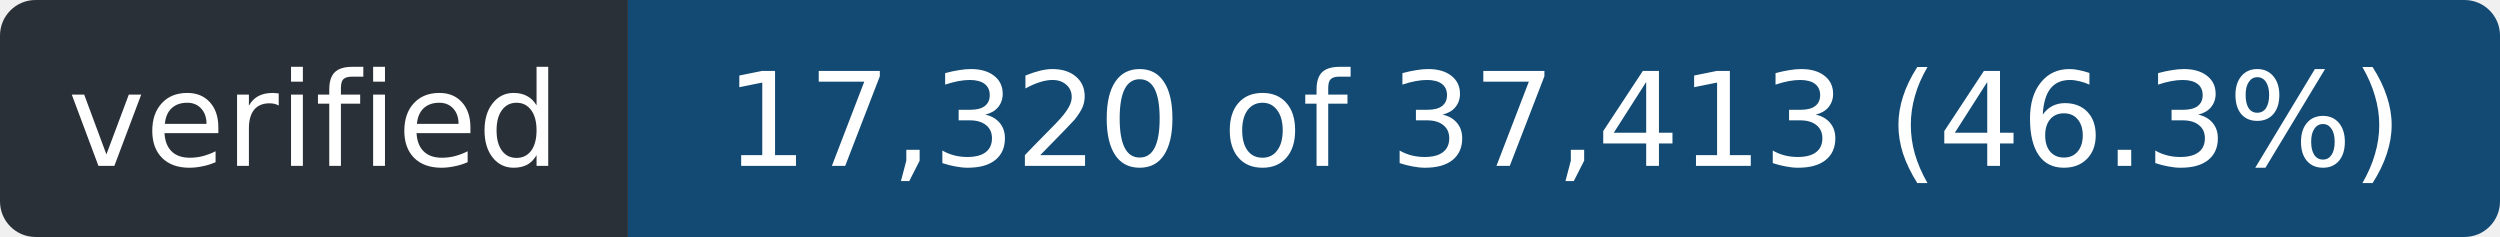
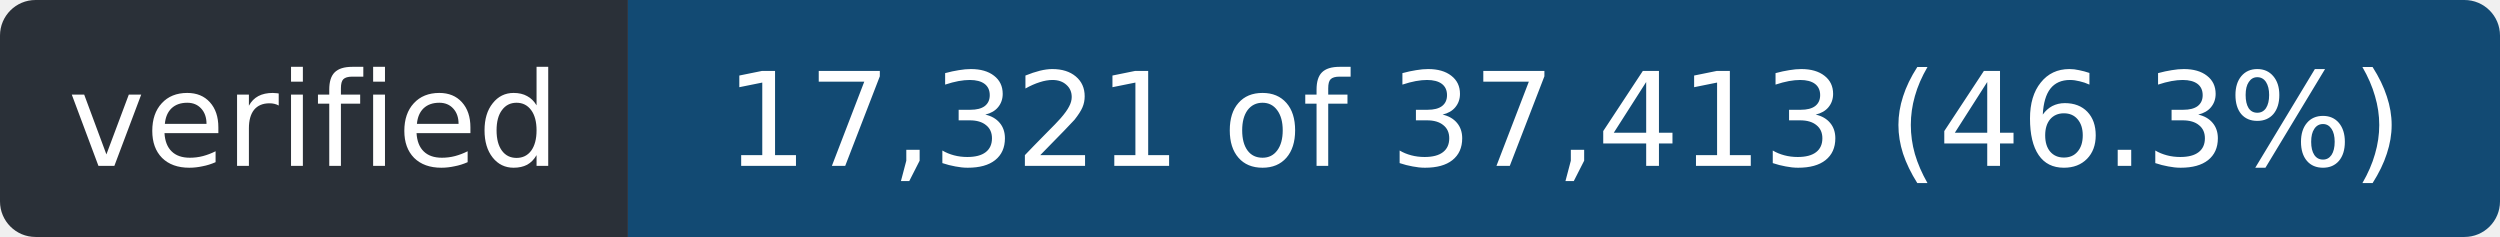
- <svg xmlns="http://www.w3.org/2000/svg" width="211" height="20" role="img" aria-label="verified: 17,320 of 37,413 (46.3%)">
+ <svg xmlns="http://www.w3.org/2000/svg" width="211" height="20" role="img" aria-label="verified: 17,321 of 37,413 (46.3%)">
  <clipPath id="r">
    <rect width="211" height="20" rx="3" />
  </clipPath>
  <g clip-path="url(#r)">
    <rect width="53" height="20" fill="#2a3038" />
    <rect x="53" width="158" height="20" fill="#124a73" />
  </g>
  <g fill="#fff" font-family="Verdana,Geneva,DejaVu Sans,sans-serif" font-size="11" text-anchor="middle">
    <text x="26.5" y="14" textLength="41">verified</text>
-     <text x="132.0" y="14" textLength="146">17,320 of 37,413 (46.3%)</text>
+     <text x="132.0" y="14" textLength="146">17,321 of 37,413 (46.3%)</text>
  </g>
</svg>
